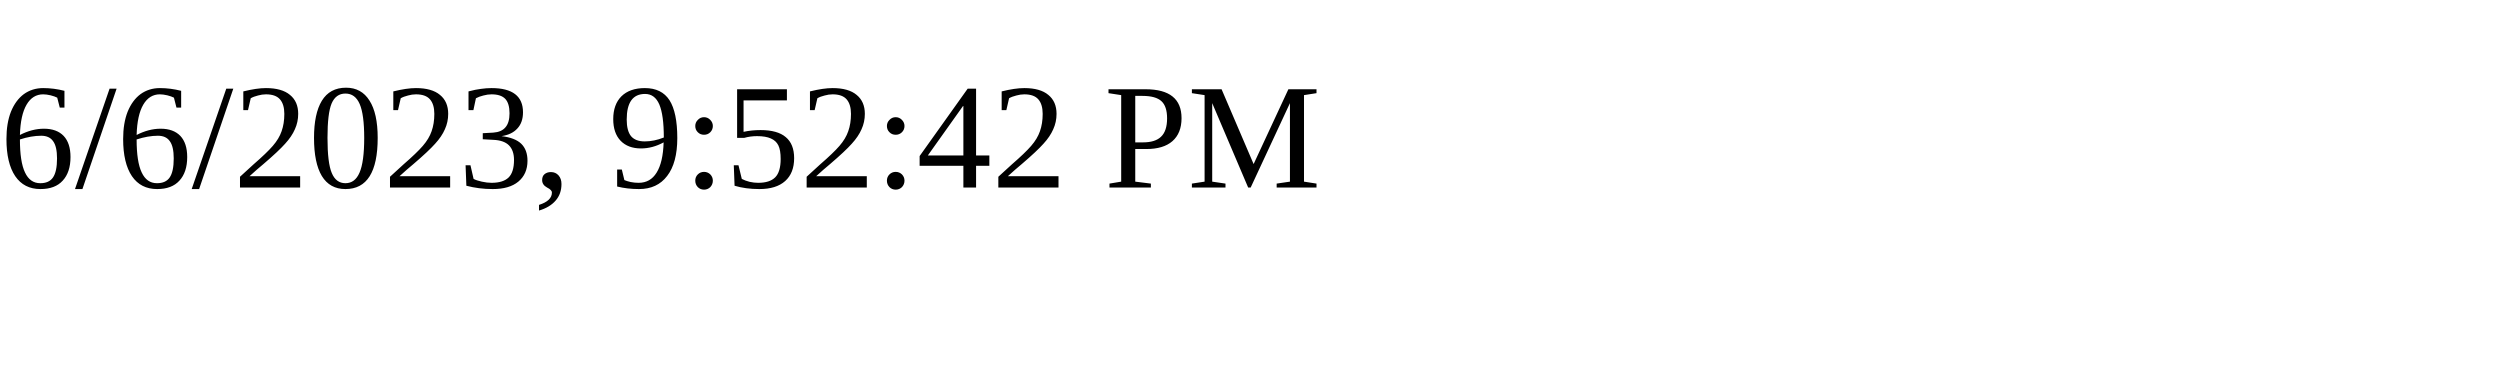
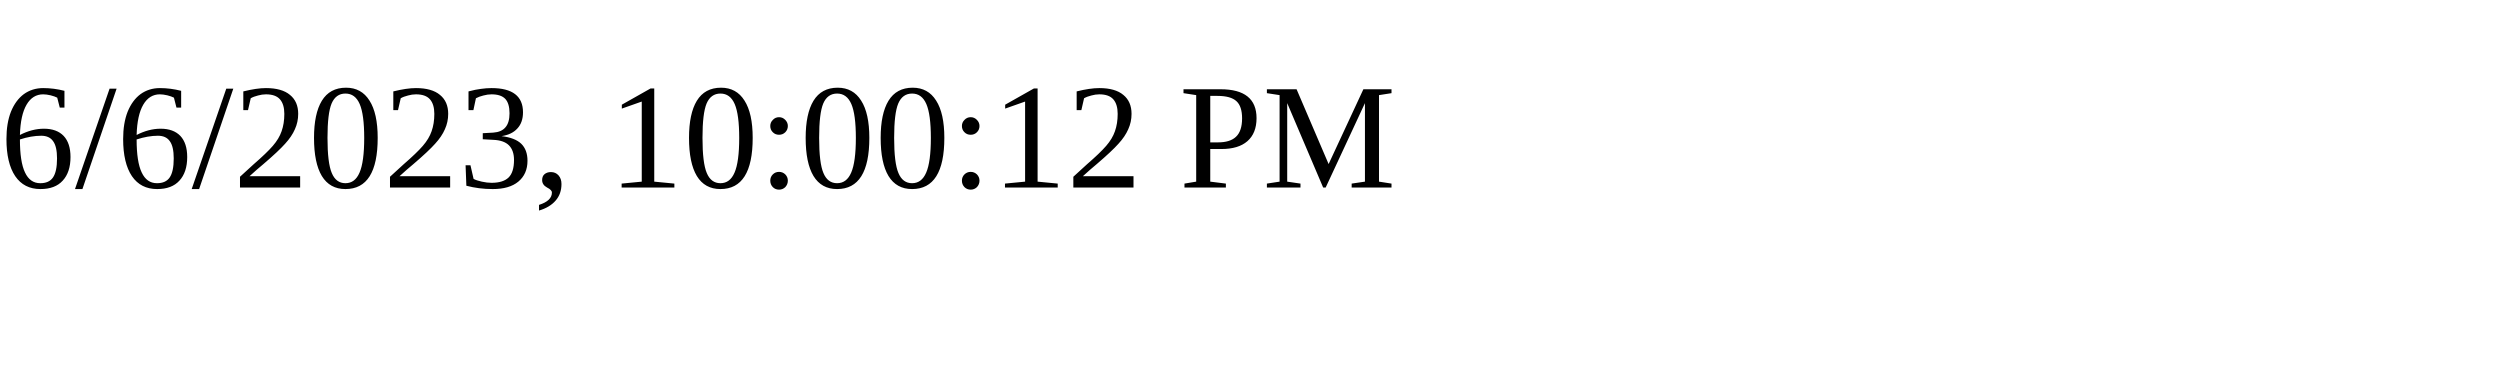
<svg xmlns="http://www.w3.org/2000/svg" height="30" width="200">
-   <text x="0" y="15">6/6/2023, 9:52:42 PM</text>
+   <text x="0" y="15">6/6/2023, 10:00:12 PM</text>
</svg>
